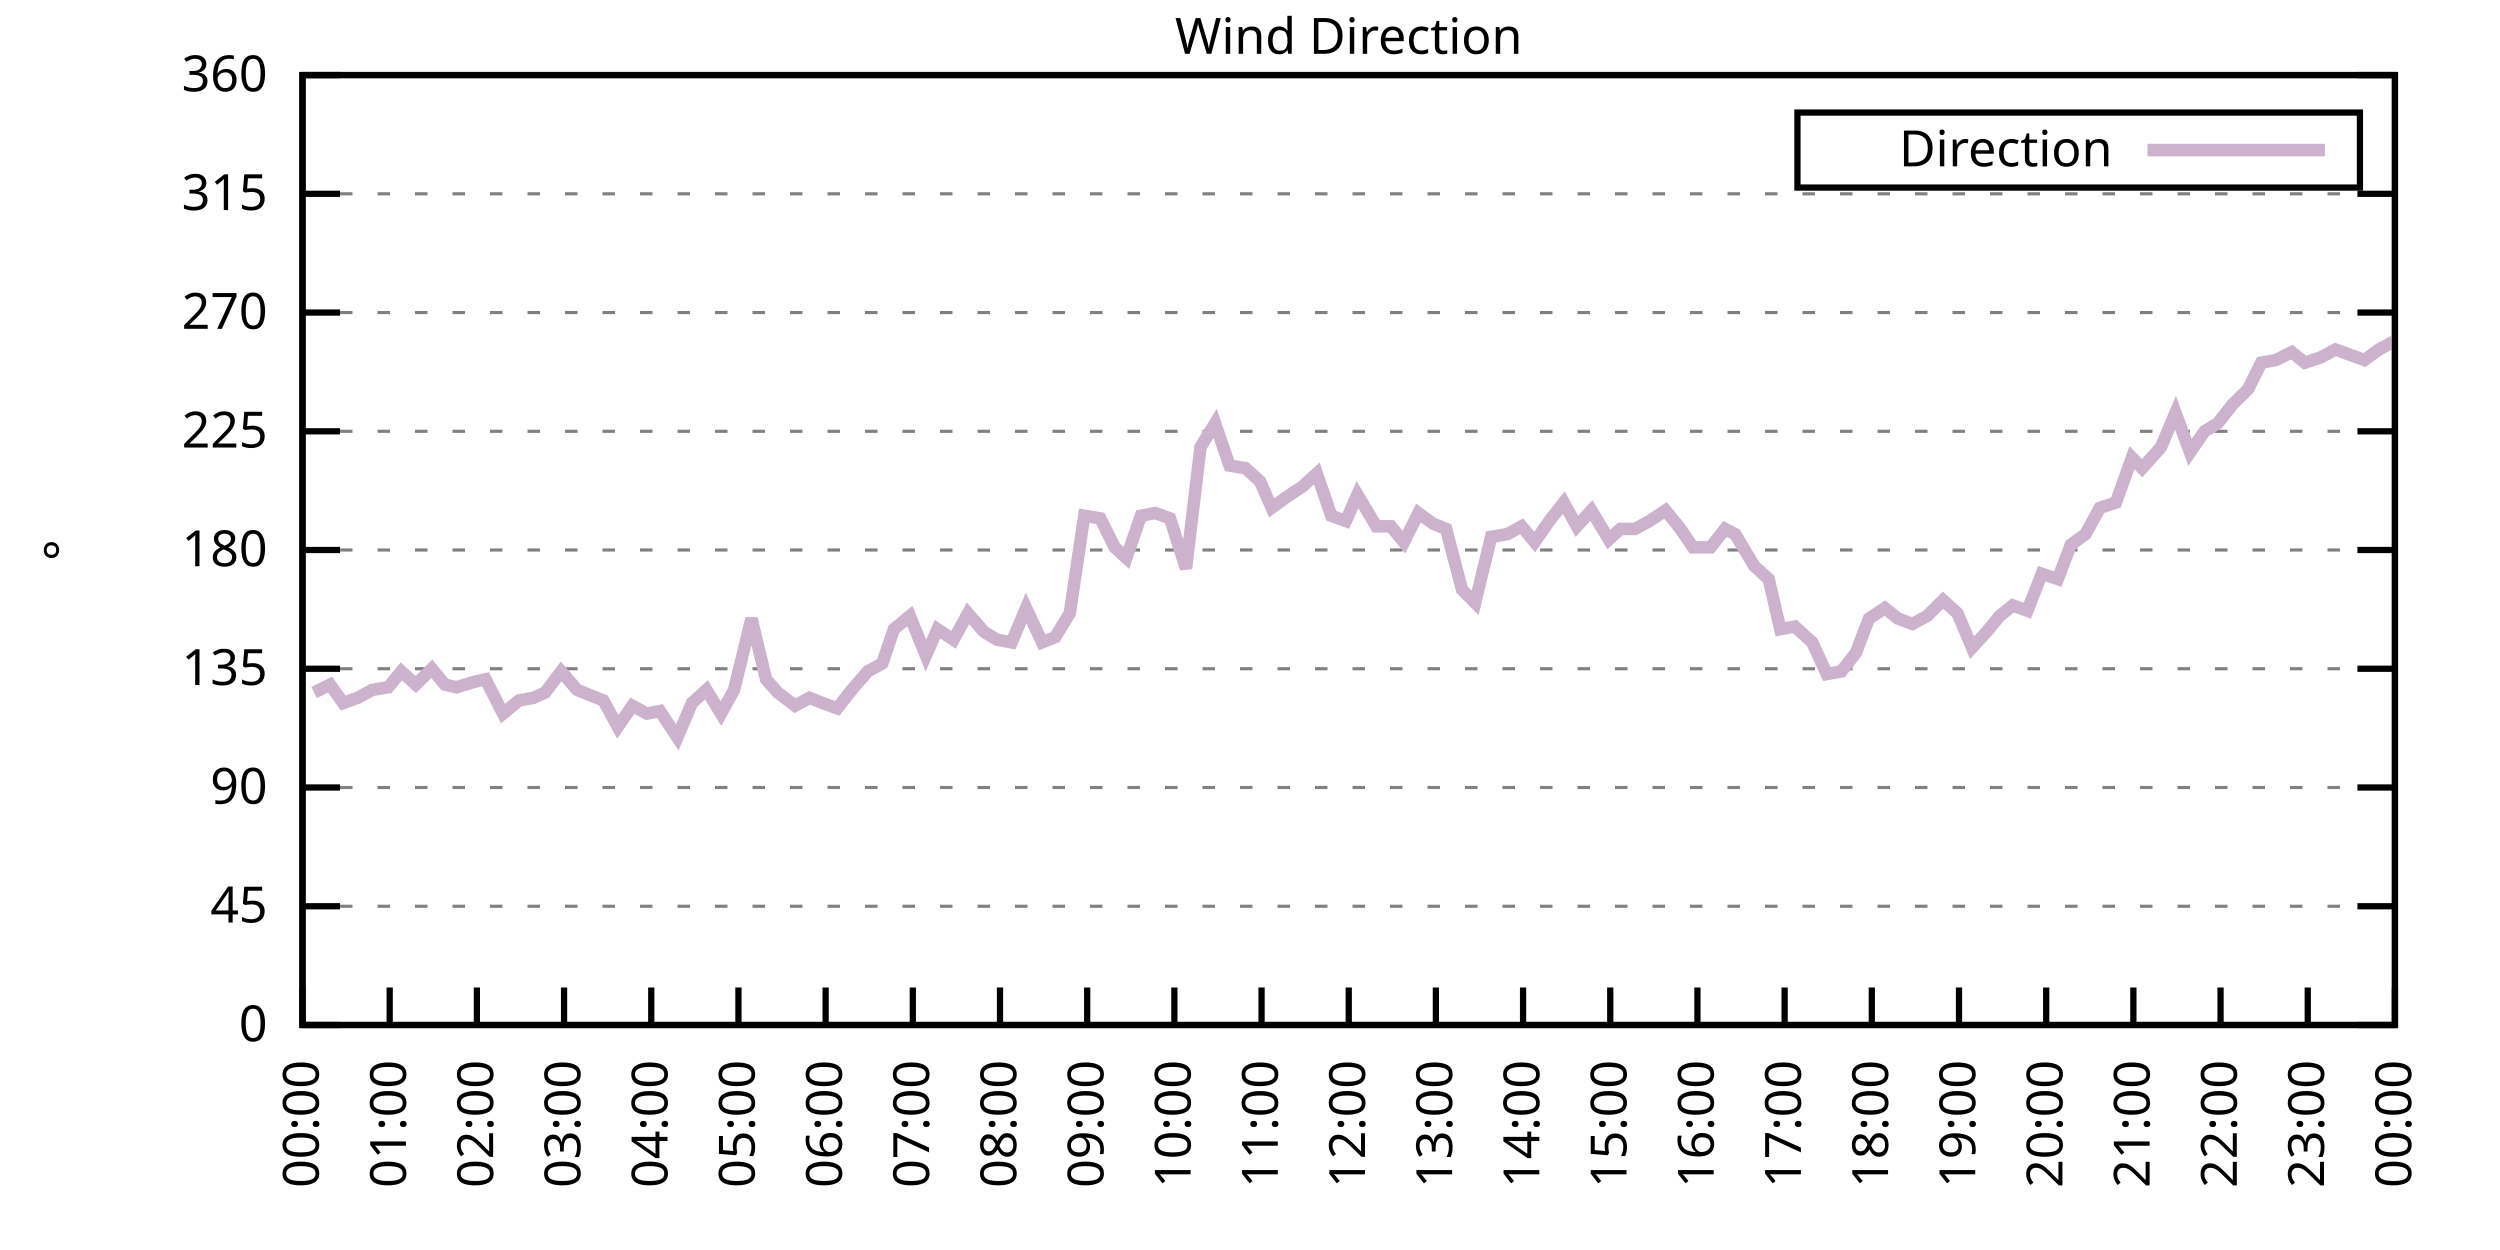
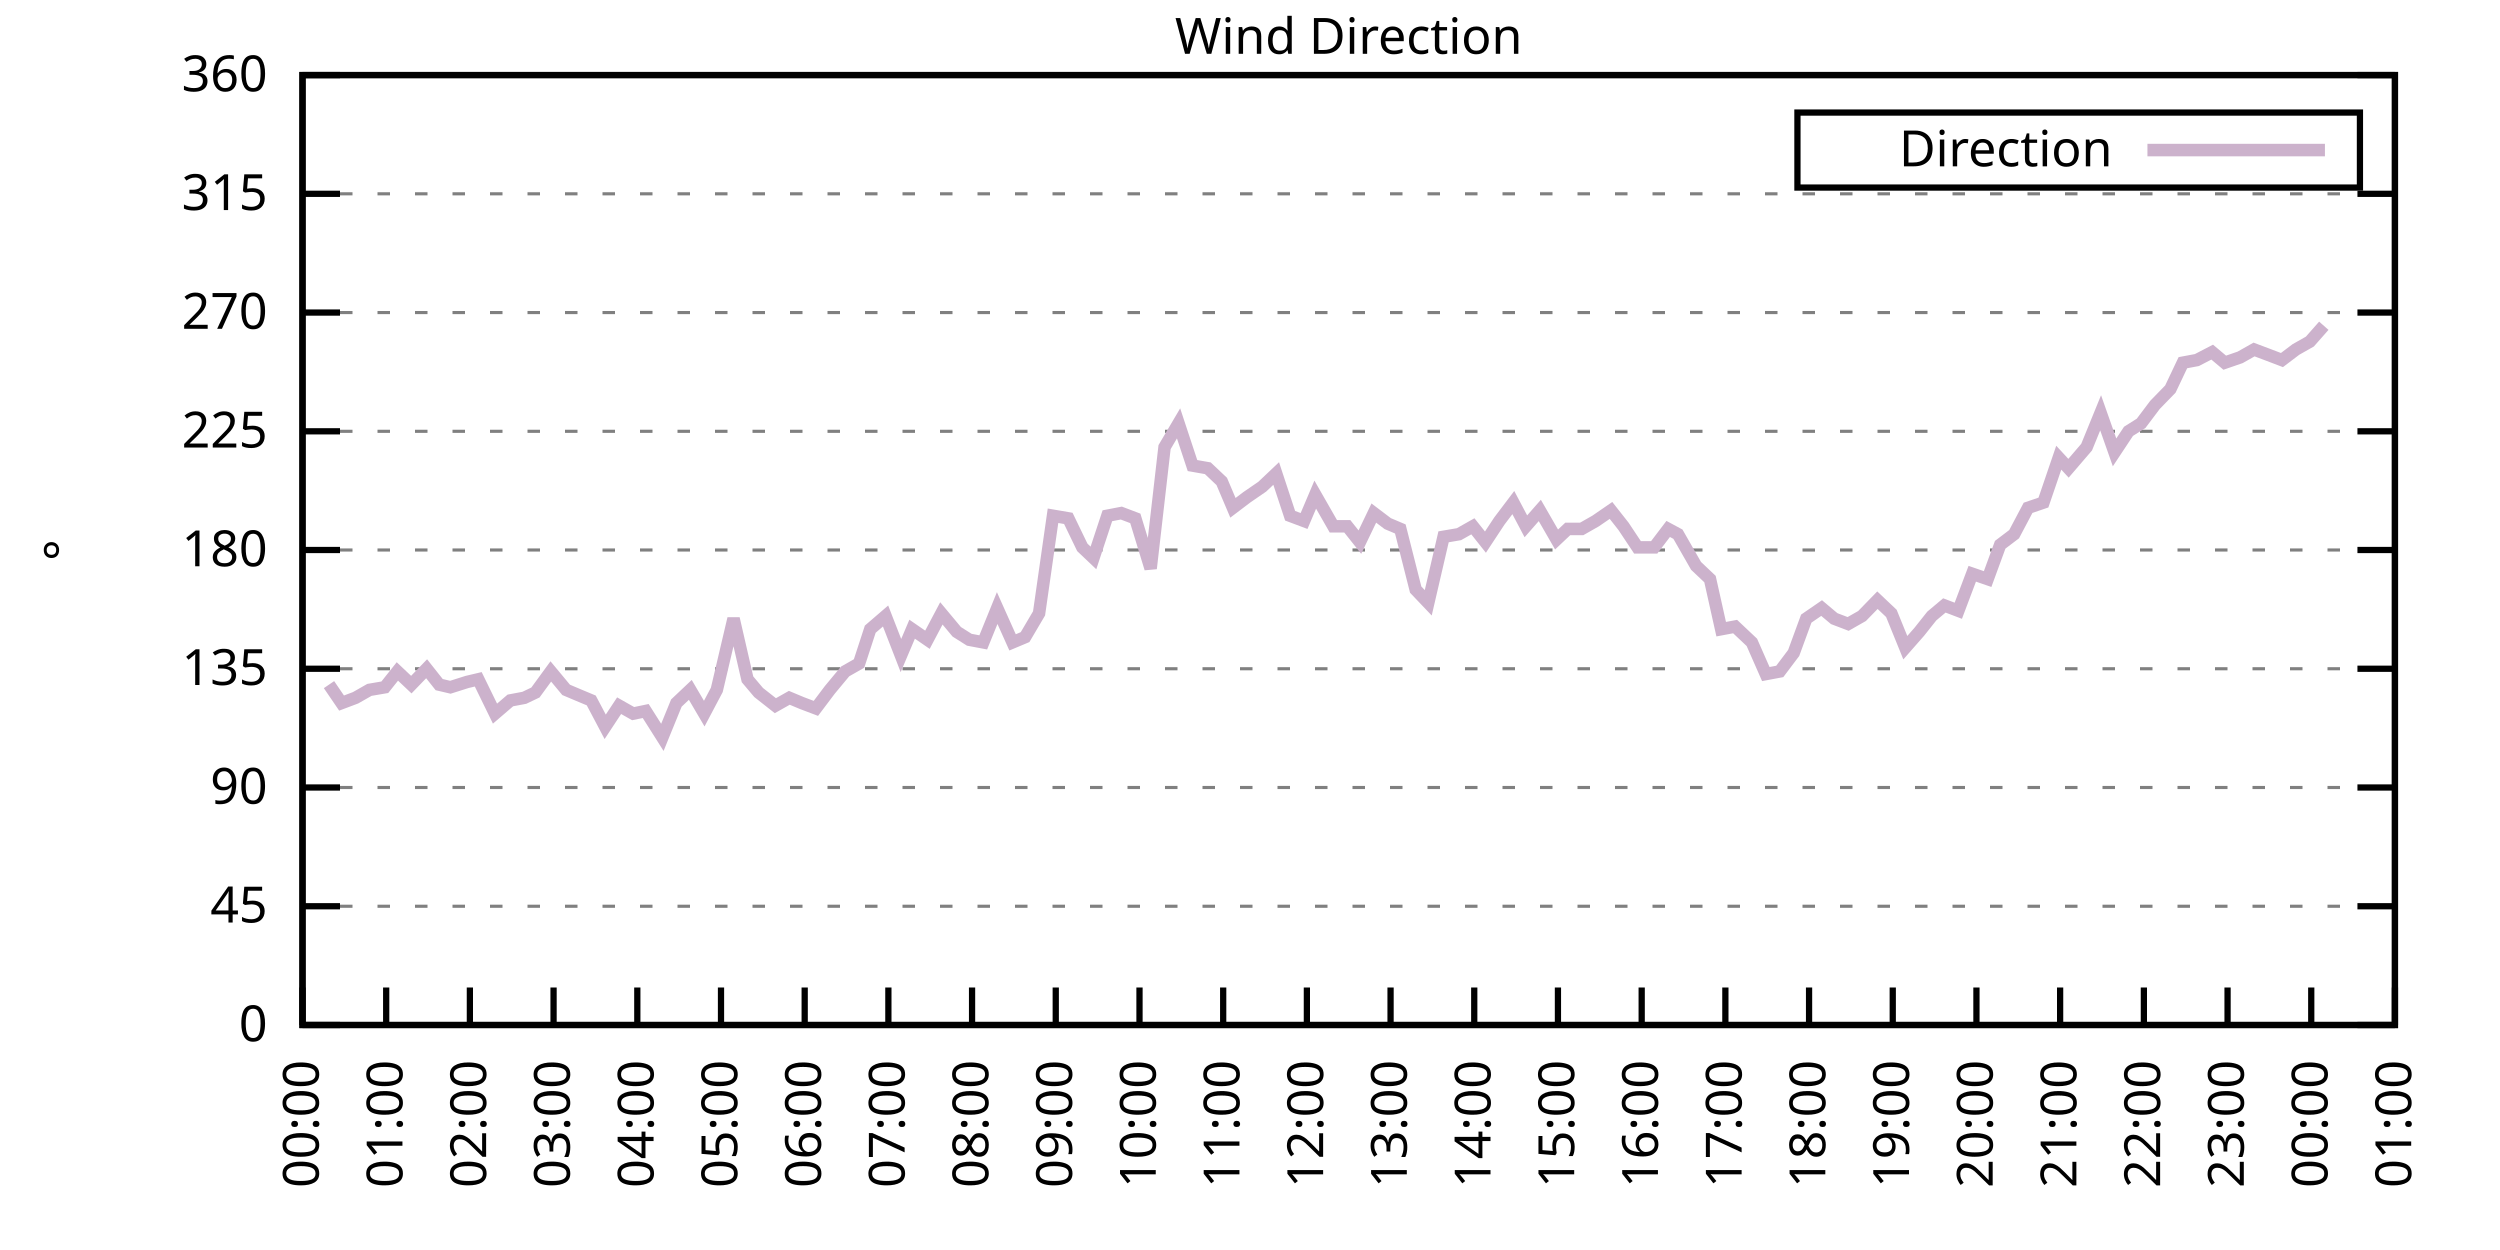
<svg xmlns="http://www.w3.org/2000/svg" xmlns:xlink="http://www.w3.org/1999/xlink" width="400" height="200" viewBox="0 0 400 200">
  <g id="gnuplot_canvas">
    <rect x="0" y="0" width="400" height="200" fill="none" />
    <defs>
      <circle id="gpDot" r="0.5" stroke-width="0.5" stroke="currentColor" />
      <path id="gpPt0" stroke-width="0.333" stroke="currentColor" d="M-1,0 h2 M0,-1 v2" />
      <path id="gpPt1" stroke-width="0.333" stroke="currentColor" d="M-1,-1 L1,1 M1,-1 L-1,1" />
      <path id="gpPt2" stroke-width="0.333" stroke="currentColor" d="M-1,0 L1,0 M0,-1 L0,1 M-1,-1 L1,1 M-1,1 L1,-1" />
      <rect id="gpPt3" stroke-width="0.333" stroke="currentColor" x="-1" y="-1" width="2" height="2" />
      <rect id="gpPt4" stroke-width="0.333" stroke="currentColor" fill="currentColor" x="-1" y="-1" width="2" height="2" />
      <circle id="gpPt5" stroke-width="0.333" stroke="currentColor" cx="0" cy="0" r="1" />
      <use xlink:href="#gpPt5" id="gpPt6" fill="currentColor" stroke="none" />
      <path id="gpPt7" stroke-width="0.333" stroke="currentColor" d="M0,-1.33 L-1.33,0.67 L1.33,0.67 z" />
      <use xlink:href="#gpPt7" id="gpPt8" fill="currentColor" stroke="none" />
      <use xlink:href="#gpPt7" id="gpPt9" stroke="currentColor" transform="rotate(180)" />
      <use xlink:href="#gpPt9" id="gpPt10" fill="currentColor" stroke="none" />
      <use xlink:href="#gpPt3" id="gpPt11" stroke="currentColor" transform="rotate(45)" />
      <use xlink:href="#gpPt11" id="gpPt12" fill="currentColor" stroke="none" />
      <path id="gpPt13" stroke-width="0.333" stroke="currentColor" d="M0,1.330 L1.265,0.411 L0.782,-1.067 L-0.782,-1.076 L-1.265,0.411 z" />
      <use xlink:href="#gpPt13" id="gpPt14" fill="currentColor" stroke="none" />
      <filter id="textbox" filterUnits="objectBoundingBox" x="0" y="0" height="1" width="1">
        <feFlood flood-color="white" flood-opacity="1" result="bgnd" />
        <feComposite in="SourceGraphic" in2="bgnd" operator="atop" />
      </filter>
      <filter id="greybox" filterUnits="objectBoundingBox" x="0" y="0" height="1" width="1">
        <feFlood flood-color="lightgrey" flood-opacity="1" result="grey" />
        <feComposite in="SourceGraphic" in2="grey" operator="atop" />
      </filter>
    </defs>
    <g fill="none" color="white" stroke="currentColor" stroke-width="1.00" stroke-linecap="butt" stroke-linejoin="miter">
</g>
    <g fill="none" color="black" stroke="currentColor" stroke-width="1.00" stroke-linecap="butt" stroke-linejoin="miter">
      <g stroke="none" shape-rendering="crispEdges">
        <polygon fill="rgb(255, 255, 255)" points="48.40,164.00 383.18,164.00 383.18,12.02 48.40,12.02 " />
      </g>
    </g>
    <g fill="none" color="black" stroke="currentColor" stroke-width="1.00" stroke-linecap="butt" stroke-linejoin="miter">
</g>
    <g fill="none" color="black" stroke="black" stroke-width="0.50" stroke-linecap="butt" stroke-linejoin="miter">
</g>
    <g fill="none" color="gray" stroke="currentColor" stroke-width="0.50" stroke-linecap="butt" stroke-linejoin="miter">
      <path stroke="gray" stroke-dasharray="2,4" class="gridline" d="M48.40,164.00 L383.19,164.00  " />
    </g>
    <g fill="none" color="gray" stroke="gray" stroke-width="1.00" stroke-linecap="butt" stroke-linejoin="miter">
</g>
    <g fill="none" color="black" stroke="currentColor" stroke-width="1.00" stroke-linecap="butt" stroke-linejoin="miter">
      <path stroke="black" d="M48.40,164.00 L54.40,164.00 M383.19,164.00 L377.19,164.00  " />
      <g transform="translate(42.80,166.60)" stroke="none" fill="black" font-family="Sans" font-size="8.00" text-anchor="end">
        <text>
          <tspan font-family="Sans"> 0</tspan>
        </text>
      </g>
    </g>
    <g fill="none" color="black" stroke="currentColor" stroke-width="1.00" stroke-linecap="butt" stroke-linejoin="miter">
</g>
    <g fill="none" color="black" stroke="black" stroke-width="0.50" stroke-linecap="butt" stroke-linejoin="miter">
</g>
    <g fill="none" color="gray" stroke="currentColor" stroke-width="0.50" stroke-linecap="butt" stroke-linejoin="miter">
      <path stroke="gray" stroke-dasharray="2,4" class="gridline" d="M48.40,145.00 L383.19,145.00  " />
    </g>
    <g fill="none" color="gray" stroke="gray" stroke-width="1.00" stroke-linecap="butt" stroke-linejoin="miter">
</g>
    <g fill="none" color="black" stroke="currentColor" stroke-width="1.00" stroke-linecap="butt" stroke-linejoin="miter">
      <path stroke="black" d="M48.40,145.00 L54.40,145.00 M383.19,145.00 L377.19,145.00  " />
      <g transform="translate(42.80,147.60)" stroke="none" fill="black" font-family="Sans" font-size="8.00" text-anchor="end">
        <text>
          <tspan font-family="Sans"> 45</tspan>
        </text>
      </g>
    </g>
    <g fill="none" color="black" stroke="currentColor" stroke-width="1.00" stroke-linecap="butt" stroke-linejoin="miter">
</g>
    <g fill="none" color="black" stroke="black" stroke-width="0.50" stroke-linecap="butt" stroke-linejoin="miter">
</g>
    <g fill="none" color="gray" stroke="currentColor" stroke-width="0.50" stroke-linecap="butt" stroke-linejoin="miter">
      <path stroke="gray" stroke-dasharray="2,4" class="gridline" d="M48.40,126.00 L383.19,126.00  " />
    </g>
    <g fill="none" color="gray" stroke="gray" stroke-width="1.00" stroke-linecap="butt" stroke-linejoin="miter">
</g>
    <g fill="none" color="black" stroke="currentColor" stroke-width="1.00" stroke-linecap="butt" stroke-linejoin="miter">
      <path stroke="black" d="M48.40,126.00 L54.40,126.00 M383.19,126.00 L377.19,126.00  " />
      <g transform="translate(42.80,128.60)" stroke="none" fill="black" font-family="Sans" font-size="8.00" text-anchor="end">
        <text>
          <tspan font-family="Sans"> 90</tspan>
        </text>
      </g>
    </g>
    <g fill="none" color="black" stroke="currentColor" stroke-width="1.00" stroke-linecap="butt" stroke-linejoin="miter">
</g>
    <g fill="none" color="black" stroke="black" stroke-width="0.50" stroke-linecap="butt" stroke-linejoin="miter">
</g>
    <g fill="none" color="gray" stroke="currentColor" stroke-width="0.50" stroke-linecap="butt" stroke-linejoin="miter">
      <path stroke="gray" stroke-dasharray="2,4" class="gridline" d="M48.40,107.00 L383.19,107.00  " />
    </g>
    <g fill="none" color="gray" stroke="gray" stroke-width="1.00" stroke-linecap="butt" stroke-linejoin="miter">
</g>
    <g fill="none" color="black" stroke="currentColor" stroke-width="1.00" stroke-linecap="butt" stroke-linejoin="miter">
      <path stroke="black" d="M48.40,107.00 L54.40,107.00 M383.19,107.00 L377.19,107.00  " />
      <g transform="translate(42.80,109.60)" stroke="none" fill="black" font-family="Sans" font-size="8.00" text-anchor="end">
        <text>
          <tspan font-family="Sans"> 135</tspan>
        </text>
      </g>
    </g>
    <g fill="none" color="black" stroke="currentColor" stroke-width="1.00" stroke-linecap="butt" stroke-linejoin="miter">
</g>
    <g fill="none" color="black" stroke="black" stroke-width="0.50" stroke-linecap="butt" stroke-linejoin="miter">
</g>
    <g fill="none" color="gray" stroke="currentColor" stroke-width="0.50" stroke-linecap="butt" stroke-linejoin="miter">
      <path stroke="gray" stroke-dasharray="2,4" class="gridline" d="M48.40,88.00 L383.19,88.00  " />
    </g>
    <g fill="none" color="gray" stroke="gray" stroke-width="1.00" stroke-linecap="butt" stroke-linejoin="miter">
</g>
    <g fill="none" color="black" stroke="currentColor" stroke-width="1.00" stroke-linecap="butt" stroke-linejoin="miter">
      <path stroke="black" d="M48.40,88.00 L54.40,88.00 M383.19,88.00 L377.19,88.00  " />
      <g transform="translate(42.80,90.60)" stroke="none" fill="black" font-family="Sans" font-size="8.00" text-anchor="end">
        <text>
          <tspan font-family="Sans"> 180</tspan>
        </text>
      </g>
    </g>
    <g fill="none" color="black" stroke="currentColor" stroke-width="1.00" stroke-linecap="butt" stroke-linejoin="miter">
</g>
    <g fill="none" color="black" stroke="black" stroke-width="0.50" stroke-linecap="butt" stroke-linejoin="miter">
</g>
    <g fill="none" color="gray" stroke="currentColor" stroke-width="0.50" stroke-linecap="butt" stroke-linejoin="miter">
      <path stroke="gray" stroke-dasharray="2,4" class="gridline" d="M48.40,69.01 L383.19,69.01  " />
    </g>
    <g fill="none" color="gray" stroke="gray" stroke-width="1.00" stroke-linecap="butt" stroke-linejoin="miter">
</g>
    <g fill="none" color="black" stroke="currentColor" stroke-width="1.00" stroke-linecap="butt" stroke-linejoin="miter">
      <path stroke="black" d="M48.40,69.01 L54.40,69.01 M383.19,69.01 L377.19,69.01  " />
      <g transform="translate(42.80,71.61)" stroke="none" fill="black" font-family="Sans" font-size="8.00" text-anchor="end">
        <text>
          <tspan font-family="Sans"> 225</tspan>
        </text>
      </g>
    </g>
    <g fill="none" color="black" stroke="currentColor" stroke-width="1.00" stroke-linecap="butt" stroke-linejoin="miter">
</g>
    <g fill="none" color="black" stroke="black" stroke-width="0.50" stroke-linecap="butt" stroke-linejoin="miter">
</g>
    <g fill="none" color="gray" stroke="currentColor" stroke-width="0.50" stroke-linecap="butt" stroke-linejoin="miter">
      <path stroke="gray" stroke-dasharray="2,4" class="gridline" d="M48.40,50.01 L383.19,50.01  " />
    </g>
    <g fill="none" color="gray" stroke="gray" stroke-width="1.00" stroke-linecap="butt" stroke-linejoin="miter">
</g>
    <g fill="none" color="black" stroke="currentColor" stroke-width="1.00" stroke-linecap="butt" stroke-linejoin="miter">
      <path stroke="black" d="M48.40,50.01 L54.40,50.01 M383.19,50.01 L377.19,50.01  " />
      <g transform="translate(42.80,52.61)" stroke="none" fill="black" font-family="Sans" font-size="8.00" text-anchor="end">
        <text>
          <tspan font-family="Sans"> 270</tspan>
        </text>
      </g>
    </g>
    <g fill="none" color="black" stroke="currentColor" stroke-width="1.00" stroke-linecap="butt" stroke-linejoin="miter">
</g>
    <g fill="none" color="black" stroke="black" stroke-width="0.50" stroke-linecap="butt" stroke-linejoin="miter">
</g>
    <g fill="none" color="gray" stroke="currentColor" stroke-width="0.50" stroke-linecap="butt" stroke-linejoin="miter">
      <path stroke="gray" stroke-dasharray="2,4" class="gridline" d="M48.40,31.01 L383.19,31.01  " />
    </g>
    <g fill="none" color="gray" stroke="gray" stroke-width="1.00" stroke-linecap="butt" stroke-linejoin="miter">
</g>
    <g fill="none" color="black" stroke="currentColor" stroke-width="1.00" stroke-linecap="butt" stroke-linejoin="miter">
      <path stroke="black" d="M48.40,31.01 L54.40,31.01 M383.19,31.01 L377.19,31.01  " />
      <g transform="translate(42.80,33.61)" stroke="none" fill="black" font-family="Sans" font-size="8.00" text-anchor="end">
        <text>
          <tspan font-family="Sans"> 315</tspan>
        </text>
      </g>
    </g>
    <g fill="none" color="black" stroke="currentColor" stroke-width="1.00" stroke-linecap="butt" stroke-linejoin="miter">
</g>
    <g fill="none" color="black" stroke="black" stroke-width="0.50" stroke-linecap="butt" stroke-linejoin="miter">
</g>
    <g fill="none" color="gray" stroke="currentColor" stroke-width="0.50" stroke-linecap="butt" stroke-linejoin="miter">
      <path stroke="gray" stroke-dasharray="2,4" class="gridline" d="M48.40,12.01 L383.19,12.01  " />
    </g>
    <g fill="none" color="gray" stroke="gray" stroke-width="1.00" stroke-linecap="butt" stroke-linejoin="miter">
</g>
    <g fill="none" color="black" stroke="currentColor" stroke-width="1.00" stroke-linecap="butt" stroke-linejoin="miter">
      <path stroke="black" d="M48.40,12.01 L54.40,12.01 M383.19,12.01 L377.19,12.01  " />
      <g transform="translate(42.80,14.61)" stroke="none" fill="black" font-family="Sans" font-size="8.00" text-anchor="end">
        <text>
          <tspan font-family="Sans"> 360</tspan>
        </text>
      </g>
    </g>
    <g fill="none" color="black" stroke="currentColor" stroke-width="1.00" stroke-linecap="butt" stroke-linejoin="miter">
      <path stroke="black" d="M48.40,164.00 L48.40,158.00  " />
      <g transform="translate(51.00,169.60) rotate(270.00)" stroke="none" fill="black" font-family="Sans" font-size="8.00" text-anchor="end">
        <text>
          <tspan font-family="Sans">00:00</tspan>
        </text>
      </g>
    </g>
    <g fill="none" color="black" stroke="currentColor" stroke-width="1.00" stroke-linecap="butt" stroke-linejoin="miter">
-       <path stroke="black" d="M62.35,164.00 L62.35,158.00  " />
-       <g transform="translate(64.95,169.60) rotate(270.00)" stroke="none" fill="black" font-family="Sans" font-size="8.00" text-anchor="end">
+       <path stroke="black" d="M61.79,164.00 L61.79,158.00  " />
+       <g transform="translate(64.39,169.60) rotate(270.00)" stroke="none" fill="black" font-family="Sans" font-size="8.00" text-anchor="end">
        <text>
          <tspan font-family="Sans">01:00</tspan>
        </text>
      </g>
    </g>
    <g fill="none" color="black" stroke="currentColor" stroke-width="1.00" stroke-linecap="butt" stroke-linejoin="miter">
-       <path stroke="black" d="M76.30,164.00 L76.30,158.00  " />
-       <g transform="translate(78.90,169.60) rotate(270.00)" stroke="none" fill="black" font-family="Sans" font-size="8.00" text-anchor="end">
+       <path stroke="black" d="M75.18,164.00 L75.18,158.00  " />
+       <g transform="translate(77.78,169.60) rotate(270.00)" stroke="none" fill="black" font-family="Sans" font-size="8.00" text-anchor="end">
        <text>
          <tspan font-family="Sans">02:00</tspan>
        </text>
      </g>
    </g>
    <g fill="none" color="black" stroke="currentColor" stroke-width="1.00" stroke-linecap="butt" stroke-linejoin="miter">
-       <path stroke="black" d="M90.25,164.00 L90.25,158.00  " />
-       <g transform="translate(92.85,169.60) rotate(270.00)" stroke="none" fill="black" font-family="Sans" font-size="8.00" text-anchor="end">
+       <path stroke="black" d="M88.57,164.00 L88.57,158.00  " />
+       <g transform="translate(91.17,169.60) rotate(270.00)" stroke="none" fill="black" font-family="Sans" font-size="8.00" text-anchor="end">
        <text>
          <tspan font-family="Sans">03:00</tspan>
        </text>
      </g>
    </g>
    <g fill="none" color="black" stroke="currentColor" stroke-width="1.00" stroke-linecap="butt" stroke-linejoin="miter">
-       <path stroke="black" d="M104.20,164.00 L104.20,158.00  " />
-       <g transform="translate(106.80,169.60) rotate(270.00)" stroke="none" fill="black" font-family="Sans" font-size="8.00" text-anchor="end">
+       <path stroke="black" d="M101.97,164.00 L101.97,158.00  " />
+       <g transform="translate(104.57,169.60) rotate(270.00)" stroke="none" fill="black" font-family="Sans" font-size="8.00" text-anchor="end">
        <text>
          <tspan font-family="Sans">04:00</tspan>
        </text>
      </g>
    </g>
    <g fill="none" color="black" stroke="currentColor" stroke-width="1.00" stroke-linecap="butt" stroke-linejoin="miter">
-       <path stroke="black" d="M118.15,164.00 L118.15,158.00  " />
-       <g transform="translate(120.75,169.60) rotate(270.00)" stroke="none" fill="black" font-family="Sans" font-size="8.00" text-anchor="end">
+       <path stroke="black" d="M115.36,164.00 L115.36,158.00  " />
+       <g transform="translate(117.96,169.60) rotate(270.00)" stroke="none" fill="black" font-family="Sans" font-size="8.00" text-anchor="end">
        <text>
          <tspan font-family="Sans">05:00</tspan>
        </text>
      </g>
    </g>
    <g fill="none" color="black" stroke="currentColor" stroke-width="1.00" stroke-linecap="butt" stroke-linejoin="miter">
-       <path stroke="black" d="M132.10,164.00 L132.10,158.00  " />
-       <g transform="translate(134.70,169.60) rotate(270.00)" stroke="none" fill="black" font-family="Sans" font-size="8.00" text-anchor="end">
+       <path stroke="black" d="M128.75,164.00 L128.75,158.00  " />
+       <g transform="translate(131.35,169.60) rotate(270.00)" stroke="none" fill="black" font-family="Sans" font-size="8.00" text-anchor="end">
        <text>
          <tspan font-family="Sans">06:00</tspan>
        </text>
      </g>
    </g>
    <g fill="none" color="black" stroke="currentColor" stroke-width="1.00" stroke-linecap="butt" stroke-linejoin="miter">
-       <path stroke="black" d="M146.05,164.00 L146.05,158.00  " />
-       <g transform="translate(148.65,169.60) rotate(270.00)" stroke="none" fill="black" font-family="Sans" font-size="8.00" text-anchor="end">
+       <path stroke="black" d="M142.14,164.00 L142.14,158.00  " />
+       <g transform="translate(144.74,169.60) rotate(270.00)" stroke="none" fill="black" font-family="Sans" font-size="8.00" text-anchor="end">
        <text>
          <tspan font-family="Sans">07:00</tspan>
        </text>
      </g>
    </g>
    <g fill="none" color="black" stroke="currentColor" stroke-width="1.00" stroke-linecap="butt" stroke-linejoin="miter">
-       <path stroke="black" d="M160.00,164.00 L160.00,158.00  " />
-       <g transform="translate(162.60,169.60) rotate(270.00)" stroke="none" fill="black" font-family="Sans" font-size="8.00" text-anchor="end">
+       <path stroke="black" d="M155.53,164.00 L155.53,158.00  " />
+       <g transform="translate(158.13,169.60) rotate(270.00)" stroke="none" fill="black" font-family="Sans" font-size="8.00" text-anchor="end">
        <text>
          <tspan font-family="Sans">08:00</tspan>
        </text>
      </g>
    </g>
    <g fill="none" color="black" stroke="currentColor" stroke-width="1.00" stroke-linecap="butt" stroke-linejoin="miter">
-       <path stroke="black" d="M173.95,164.00 L173.95,158.00  " />
-       <g transform="translate(176.55,169.60) rotate(270.00)" stroke="none" fill="black" font-family="Sans" font-size="8.00" text-anchor="end">
+       <path stroke="black" d="M168.92,164.00 L168.92,158.00  " />
+       <g transform="translate(171.52,169.60) rotate(270.00)" stroke="none" fill="black" font-family="Sans" font-size="8.00" text-anchor="end">
        <text>
          <tspan font-family="Sans">09:00</tspan>
        </text>
      </g>
    </g>
    <g fill="none" color="black" stroke="currentColor" stroke-width="1.00" stroke-linecap="butt" stroke-linejoin="miter">
-       <path stroke="black" d="M187.90,164.00 L187.90,158.00  " />
-       <g transform="translate(190.50,169.60) rotate(270.00)" stroke="none" fill="black" font-family="Sans" font-size="8.00" text-anchor="end">
+       <path stroke="black" d="M182.32,164.00 L182.32,158.00  " />
+       <g transform="translate(184.92,169.60) rotate(270.00)" stroke="none" fill="black" font-family="Sans" font-size="8.00" text-anchor="end">
        <text>
          <tspan font-family="Sans">10:00</tspan>
        </text>
      </g>
    </g>
    <g fill="none" color="black" stroke="currentColor" stroke-width="1.00" stroke-linecap="butt" stroke-linejoin="miter">
-       <path stroke="black" d="M201.85,164.00 L201.85,158.00  " />
-       <g transform="translate(204.45,169.60) rotate(270.00)" stroke="none" fill="black" font-family="Sans" font-size="8.00" text-anchor="end">
+       <path stroke="black" d="M195.71,164.00 L195.71,158.00  " />
+       <g transform="translate(198.31,169.60) rotate(270.00)" stroke="none" fill="black" font-family="Sans" font-size="8.00" text-anchor="end">
        <text>
          <tspan font-family="Sans">11:00</tspan>
        </text>
      </g>
    </g>
    <g fill="none" color="black" stroke="currentColor" stroke-width="1.00" stroke-linecap="butt" stroke-linejoin="miter">
-       <path stroke="black" d="M215.80,164.00 L215.80,158.00  " />
-       <g transform="translate(218.40,169.60) rotate(270.00)" stroke="none" fill="black" font-family="Sans" font-size="8.00" text-anchor="end">
+       <path stroke="black" d="M209.10,164.00 L209.10,158.00  " />
+       <g transform="translate(211.70,169.60) rotate(270.00)" stroke="none" fill="black" font-family="Sans" font-size="8.00" text-anchor="end">
        <text>
          <tspan font-family="Sans">12:00</tspan>
        </text>
      </g>
    </g>
    <g fill="none" color="black" stroke="currentColor" stroke-width="1.00" stroke-linecap="butt" stroke-linejoin="miter">
-       <path stroke="black" d="M229.74,164.00 L229.74,158.00  " />
-       <g transform="translate(232.34,169.60) rotate(270.00)" stroke="none" fill="black" font-family="Sans" font-size="8.00" text-anchor="end">
+       <path stroke="black" d="M222.49,164.00 L222.49,158.00  " />
+       <g transform="translate(225.09,169.60) rotate(270.00)" stroke="none" fill="black" font-family="Sans" font-size="8.00" text-anchor="end">
        <text>
          <tspan font-family="Sans">13:00</tspan>
        </text>
      </g>
    </g>
    <g fill="none" color="black" stroke="currentColor" stroke-width="1.00" stroke-linecap="butt" stroke-linejoin="miter">
-       <path stroke="black" d="M243.69,164.00 L243.69,158.00  " />
-       <g transform="translate(246.29,169.60) rotate(270.00)" stroke="none" fill="black" font-family="Sans" font-size="8.00" text-anchor="end">
+       <path stroke="black" d="M235.88,164.00 L235.88,158.00  " />
+       <g transform="translate(238.48,169.60) rotate(270.00)" stroke="none" fill="black" font-family="Sans" font-size="8.00" text-anchor="end">
        <text>
          <tspan font-family="Sans">14:00</tspan>
        </text>
      </g>
    </g>
    <g fill="none" color="black" stroke="currentColor" stroke-width="1.00" stroke-linecap="butt" stroke-linejoin="miter">
-       <path stroke="black" d="M257.64,164.00 L257.64,158.00  " />
-       <g transform="translate(260.24,169.60) rotate(270.00)" stroke="none" fill="black" font-family="Sans" font-size="8.00" text-anchor="end">
+       <path stroke="black" d="M249.27,164.00 L249.27,158.00  " />
+       <g transform="translate(251.87,169.60) rotate(270.00)" stroke="none" fill="black" font-family="Sans" font-size="8.00" text-anchor="end">
        <text>
          <tspan font-family="Sans">15:00</tspan>
        </text>
      </g>
    </g>
    <g fill="none" color="black" stroke="currentColor" stroke-width="1.00" stroke-linecap="butt" stroke-linejoin="miter">
-       <path stroke="black" d="M271.59,164.00 L271.59,158.00  " />
-       <g transform="translate(274.19,169.60) rotate(270.00)" stroke="none" fill="black" font-family="Sans" font-size="8.00" text-anchor="end">
+       <path stroke="black" d="M262.67,164.00 L262.67,158.00  " />
+       <g transform="translate(265.27,169.60) rotate(270.00)" stroke="none" fill="black" font-family="Sans" font-size="8.00" text-anchor="end">
        <text>
          <tspan font-family="Sans">16:00</tspan>
        </text>
      </g>
    </g>
    <g fill="none" color="black" stroke="currentColor" stroke-width="1.00" stroke-linecap="butt" stroke-linejoin="miter">
-       <path stroke="black" d="M285.54,164.00 L285.54,158.00  " />
-       <g transform="translate(288.14,169.60) rotate(270.00)" stroke="none" fill="black" font-family="Sans" font-size="8.00" text-anchor="end">
+       <path stroke="black" d="M276.06,164.00 L276.06,158.00  " />
+       <g transform="translate(278.66,169.60) rotate(270.00)" stroke="none" fill="black" font-family="Sans" font-size="8.00" text-anchor="end">
        <text>
          <tspan font-family="Sans">17:00</tspan>
        </text>
      </g>
    </g>
    <g fill="none" color="black" stroke="currentColor" stroke-width="1.00" stroke-linecap="butt" stroke-linejoin="miter">
-       <path stroke="black" d="M299.49,164.00 L299.49,158.00  " />
-       <g transform="translate(302.09,169.60) rotate(270.00)" stroke="none" fill="black" font-family="Sans" font-size="8.00" text-anchor="end">
+       <path stroke="black" d="M289.45,164.00 L289.45,158.00  " />
+       <g transform="translate(292.05,169.60) rotate(270.00)" stroke="none" fill="black" font-family="Sans" font-size="8.00" text-anchor="end">
        <text>
          <tspan font-family="Sans">18:00</tspan>
        </text>
      </g>
    </g>
    <g fill="none" color="black" stroke="currentColor" stroke-width="1.00" stroke-linecap="butt" stroke-linejoin="miter">
-       <path stroke="black" d="M313.44,164.00 L313.44,158.00  " />
-       <g transform="translate(316.04,169.60) rotate(270.00)" stroke="none" fill="black" font-family="Sans" font-size="8.00" text-anchor="end">
+       <path stroke="black" d="M302.84,164.00 L302.84,158.00  " />
+       <g transform="translate(305.44,169.60) rotate(270.00)" stroke="none" fill="black" font-family="Sans" font-size="8.00" text-anchor="end">
        <text>
          <tspan font-family="Sans">19:00</tspan>
        </text>
      </g>
    </g>
    <g fill="none" color="black" stroke="currentColor" stroke-width="1.00" stroke-linecap="butt" stroke-linejoin="miter">
-       <path stroke="black" d="M327.39,164.00 L327.39,158.00  " />
-       <g transform="translate(329.99,169.60) rotate(270.00)" stroke="none" fill="black" font-family="Sans" font-size="8.00" text-anchor="end">
+       <path stroke="black" d="M316.23,164.00 L316.23,158.00  " />
+       <g transform="translate(318.83,169.60) rotate(270.00)" stroke="none" fill="black" font-family="Sans" font-size="8.00" text-anchor="end">
        <text>
          <tspan font-family="Sans">20:00</tspan>
        </text>
      </g>
    </g>
    <g fill="none" color="black" stroke="currentColor" stroke-width="1.00" stroke-linecap="butt" stroke-linejoin="miter">
-       <path stroke="black" d="M341.34,164.00 L341.34,158.00  " />
-       <g transform="translate(343.94,169.60) rotate(270.00)" stroke="none" fill="black" font-family="Sans" font-size="8.00" text-anchor="end">
+       <path stroke="black" d="M329.62,164.00 L329.62,158.00  " />
+       <g transform="translate(332.22,169.60) rotate(270.00)" stroke="none" fill="black" font-family="Sans" font-size="8.00" text-anchor="end">
        <text>
          <tspan font-family="Sans">21:00</tspan>
        </text>
      </g>
    </g>
    <g fill="none" color="black" stroke="currentColor" stroke-width="1.00" stroke-linecap="butt" stroke-linejoin="miter">
-       <path stroke="black" d="M355.29,164.00 L355.29,158.00  " />
-       <g transform="translate(357.89,169.60) rotate(270.00)" stroke="none" fill="black" font-family="Sans" font-size="8.00" text-anchor="end">
+       <path stroke="black" d="M343.02,164.00 L343.02,158.00  " />
+       <g transform="translate(345.62,169.60) rotate(270.00)" stroke="none" fill="black" font-family="Sans" font-size="8.00" text-anchor="end">
        <text>
          <tspan font-family="Sans">22:00</tspan>
        </text>
      </g>
    </g>
    <g fill="none" color="black" stroke="currentColor" stroke-width="1.00" stroke-linecap="butt" stroke-linejoin="miter">
-       <path stroke="black" d="M369.24,164.00 L369.24,158.00  " />
-       <g transform="translate(371.84,169.60) rotate(270.00)" stroke="none" fill="black" font-family="Sans" font-size="8.00" text-anchor="end">
+       <path stroke="black" d="M356.41,164.00 L356.41,158.00  " />
+       <g transform="translate(359.01,169.60) rotate(270.00)" stroke="none" fill="black" font-family="Sans" font-size="8.00" text-anchor="end">
        <text>
          <tspan font-family="Sans">23:00</tspan>
+         </text>
+       </g>
+     </g>
+     <g fill="none" color="black" stroke="currentColor" stroke-width="1.00" stroke-linecap="butt" stroke-linejoin="miter">
+       <path stroke="black" d="M369.80,164.00 L369.80,158.00  " />
+       <g transform="translate(372.40,169.60) rotate(270.00)" stroke="none" fill="black" font-family="Sans" font-size="8.00" text-anchor="end">
+         <text>
+           <tspan font-family="Sans">00:00</tspan>
        </text>
      </g>
    </g>
    <g fill="none" color="black" stroke="currentColor" stroke-width="1.00" stroke-linecap="butt" stroke-linejoin="miter">
      <path stroke="black" d="M383.19,164.00 L383.19,158.00  " />
      <g transform="translate(385.79,169.60) rotate(270.00)" stroke="none" fill="black" font-family="Sans" font-size="8.00" text-anchor="end">
        <text>
-           <tspan font-family="Sans">00:00</tspan>
+           <tspan font-family="Sans">01:00</tspan>
        </text>
      </g>
    </g>
    <g fill="none" color="black" stroke="currentColor" stroke-width="1.00" stroke-linecap="butt" stroke-linejoin="miter">
</g>
    <g fill="none" color="black" stroke="currentColor" stroke-width="1.00" stroke-linecap="butt" stroke-linejoin="miter">
      <path stroke="black" d="M48.40,12.01 L48.40,164.00 L383.19,164.00 L383.19,12.01 L48.40,12.01 Z  " />
    </g>
    <g fill="none" color="black" stroke="currentColor" stroke-width="1.00" stroke-linecap="butt" stroke-linejoin="miter">
</g>
    <g fill="none" color="black" stroke="currentColor" stroke-width="1.00" stroke-linecap="butt" stroke-linejoin="miter">
      <path stroke="black" d="M287.59,30.01 L287.59,18.01 L377.59,18.01 L377.59,30.01 L287.59,30.01 Z  " />
    </g>
    <g id="Wind_direction_plot_1">
      <g fill="none" color="white" stroke="black" stroke-width="2.00" stroke-linecap="butt" stroke-linejoin="miter">
</g>
      <g fill="none" color="black" stroke="currentColor" stroke-width="2.00" stroke-linecap="butt" stroke-linejoin="miter">
        <g transform="translate(337.99,26.61)" stroke="none" fill="black" font-family="Sans" font-size="8.00" text-anchor="end">
          <text>
            <tspan font-family="Sans">Direction</tspan>
          </text>
        </g>
      </g>
      <g fill="none" color="black" stroke="currentColor" stroke-width="2.00" stroke-linecap="butt" stroke-linejoin="miter">
-         <path stroke="rgb(204, 178, 204)" d="M343.59,24.01 L371.99,24.01 M50.26,110.80 L52.82,109.54 L54.91,112.49 L57.23,111.65 L59.56,110.38 L62.12,109.96   L64.21,107.43 L66.53,109.54 L69.09,107.00 L71.18,109.54 L73.04,109.96 L75.83,109.11 L77.69,108.69 L80.48,114.18   L83.04,112.07 L85.37,111.65 L87.23,110.80 L89.78,107.43 L92.34,110.38 L94.43,111.23 L96.53,112.07 L98.85,116.29   L101.18,112.91 L103.50,114.18 L105.59,113.76 L108.38,117.98 L110.71,112.49 L113.03,110.38 L115.36,114.18 L117.45,110.38   L120.24,98.98 L122.57,108.69 L124.43,110.80 L127.22,112.91 L129.54,111.65 L131.63,112.49 L133.96,113.34 L136.28,110.38   L138.84,107.43 L141.16,106.16 L143.02,100.67 L145.58,98.56 L148.14,104.89 L150.00,100.67 L152.56,102.36 L154.88,98.14   L157.44,101.09 L159.53,102.36 L161.86,102.78 L164.18,97.29 L166.74,102.78 L168.83,101.94 L171.16,98.14 L173.48,82.52   L176.04,82.94 L178.36,87.58 L180.22,89.27 L182.55,82.52 L184.87,82.09 L187.20,82.94 L189.76,90.96 L192.08,71.54   L194.41,67.74 L196.73,74.49 L199.29,74.92 L201.61,77.03 L203.47,81.25 L205.80,79.56 L208.36,77.87 L210.68,75.76   L213.01,82.52 L215.33,83.36 L217.19,79.14 L220.21,84.21 L222.54,84.21 L224.63,86.74 L226.95,82.09 L229.28,83.78   L231.37,84.63 L233.93,94.34 L236.02,96.45 L238.58,85.89 L241.14,85.47 L243.46,84.21 L245.55,86.74 L247.88,83.36   L250.20,80.41 L252.30,84.21 L254.62,81.67 L257.41,86.32 L259.27,84.63 L261.60,84.63 L263.92,83.36 L266.48,81.67   L268.57,84.21 L270.90,87.58 L273.69,87.58 L276.01,84.63 L277.64,85.47 L280.66,90.54 L282.99,92.65 L284.85,100.67   L287.17,100.25 L289.96,102.78 L292.29,107.85 L294.61,107.43 L296.94,104.47 L299.03,98.98 L301.58,97.29 L303.68,98.98   L306.00,99.83 L308.33,98.56 L310.88,96.03 L313.21,98.14 L315.53,103.63 L317.86,101.09 L319.95,98.56 L322.04,96.87   L324.37,97.72 L326.69,91.80 L329.25,92.65 L331.34,87.16 L333.67,85.47 L335.99,81.25 L338.55,80.41 L341.11,73.23   L342.74,74.92 L345.76,71.54 L348.08,66.05 L350.41,72.38 L352.73,69.01 L354.83,67.74 L357.15,64.78 L359.71,62.25   L361.80,58.03 L364.13,57.61 L366.68,56.34 L368.78,58.03 L371.33,57.18 L373.66,55.92 L375.98,56.76 L378.31,57.61   L380.63,55.92 L382.96,54.65  " />
+         <path stroke="rgb(204, 178, 204)" d="M343.59,24.01 L371.99,24.01 M52.64,109.54 L54.65,112.49 L56.88,111.65 L59.11,110.38 L61.57,109.96 L63.58,107.43   L65.81,109.54 L68.26,107.00 L70.27,109.54 L72.06,109.96 L74.74,109.11 L76.52,108.69 L79.20,114.18 L81.66,112.07   L83.89,111.65 L85.67,110.80 L88.13,107.43 L90.58,110.38 L92.59,111.23 L94.60,112.07 L96.83,116.29 L99.06,112.91   L101.30,114.18 L103.31,113.76 L105.98,117.98 L108.22,112.49 L110.45,110.38 L112.68,114.18 L114.69,110.38 L117.37,98.98   L119.60,108.69 L121.38,110.80 L124.06,112.91 L126.29,111.65 L128.30,112.49 L130.54,113.34 L132.77,110.38 L135.22,107.43   L137.45,106.16 L139.24,100.67 L141.69,98.56 L144.15,104.89 L145.94,100.67 L148.39,102.36 L150.62,98.14 L153.08,101.09   L155.09,102.36 L157.32,102.78 L159.55,97.29 L162.01,102.78 L164.01,101.94 L166.25,98.14 L168.48,82.52 L170.93,82.94   L173.17,87.58 L174.95,89.27 L177.18,82.52 L179.41,82.09 L181.65,82.94 L184.10,90.96 L186.33,71.54 L188.57,67.74   L190.80,74.49 L193.25,74.92 L195.48,77.03 L197.27,81.25 L199.50,79.56 L201.96,77.87 L204.19,75.76 L206.42,82.52   L208.65,83.36 L210.44,79.14 L213.34,84.21 L215.57,84.21 L217.58,86.74 L219.81,82.09 L222.04,83.78 L224.05,84.63   L226.51,94.34 L228.52,96.45 L230.97,85.89 L233.43,85.47 L235.66,84.21 L237.67,86.74 L239.90,83.36 L242.13,80.41   L244.14,84.21 L246.37,81.67 L249.05,86.32 L250.84,84.63 L253.07,84.63 L255.30,83.36 L257.76,81.67 L259.76,84.21   L262.00,87.58 L264.67,87.58 L266.91,84.63 L268.47,85.47 L271.37,90.54 L273.60,92.65 L275.39,100.67 L277.62,100.25   L280.30,102.78 L282.53,107.85 L284.76,107.43 L286.99,104.47 L289.00,98.98 L291.46,97.29 L293.47,98.98 L295.70,99.83   L297.93,98.56 L300.39,96.03 L302.62,98.14 L304.85,103.63 L307.08,101.09 L309.09,98.56 L311.10,96.87 L313.33,97.72   L315.56,91.80 L318.02,92.65 L320.03,87.16 L322.26,85.47 L324.49,81.25 L326.95,80.41 L329.40,73.23 L330.96,74.92   L333.86,71.54 L336.10,66.05 L338.33,72.38 L340.56,69.01 L342.57,67.74 L344.80,64.78 L347.26,62.25 L349.26,58.03   L351.50,57.61 L353.95,56.34 L355.96,58.03 L358.42,57.18 L360.65,55.92 L362.88,56.76 L365.11,57.61 L367.34,55.92   L369.58,54.65 L371.81,52.12  " />
      </g>
    </g>
    <g fill="none" color="black" stroke="currentColor" stroke-width="2.00" stroke-linecap="butt" stroke-linejoin="miter">
</g>
    <g fill="none" color="black" stroke="black" stroke-width="1.00" stroke-linecap="butt" stroke-linejoin="miter">
</g>
    <g fill="none" color="black" stroke="currentColor" stroke-width="1.00" stroke-linecap="butt" stroke-linejoin="miter">
      <path stroke="black" d="M48.40,12.01 L48.40,164.00 L383.19,164.00 L383.19,12.01 L48.40,12.01 Z  " />
      <g transform="translate(12.80,88.01) rotate(270.00)" stroke="none" fill="black" font-family="Sans" font-size="8.00" text-anchor="middle">
        <text>
          <tspan font-family="Sans">°</tspan>
        </text>
      </g>
    </g>
    <g fill="none" color="black" stroke="currentColor" stroke-width="1.00" stroke-linecap="butt" stroke-linejoin="miter">
</g>
    <g fill="none" color="black" stroke="currentColor" stroke-width="1.00" stroke-linecap="butt" stroke-linejoin="miter">
      <g transform="translate(215.79,8.61)" stroke="none" fill="black" font-family="Sans" font-size="8.00" text-anchor="middle">
        <text>
          <tspan font-family="Sans">Wind Direction</tspan>
        </text>
      </g>
    </g>
    <g fill="none" color="black" stroke="currentColor" stroke-width="1.00" stroke-linecap="butt" stroke-linejoin="miter">
</g>
  </g>
</svg>
